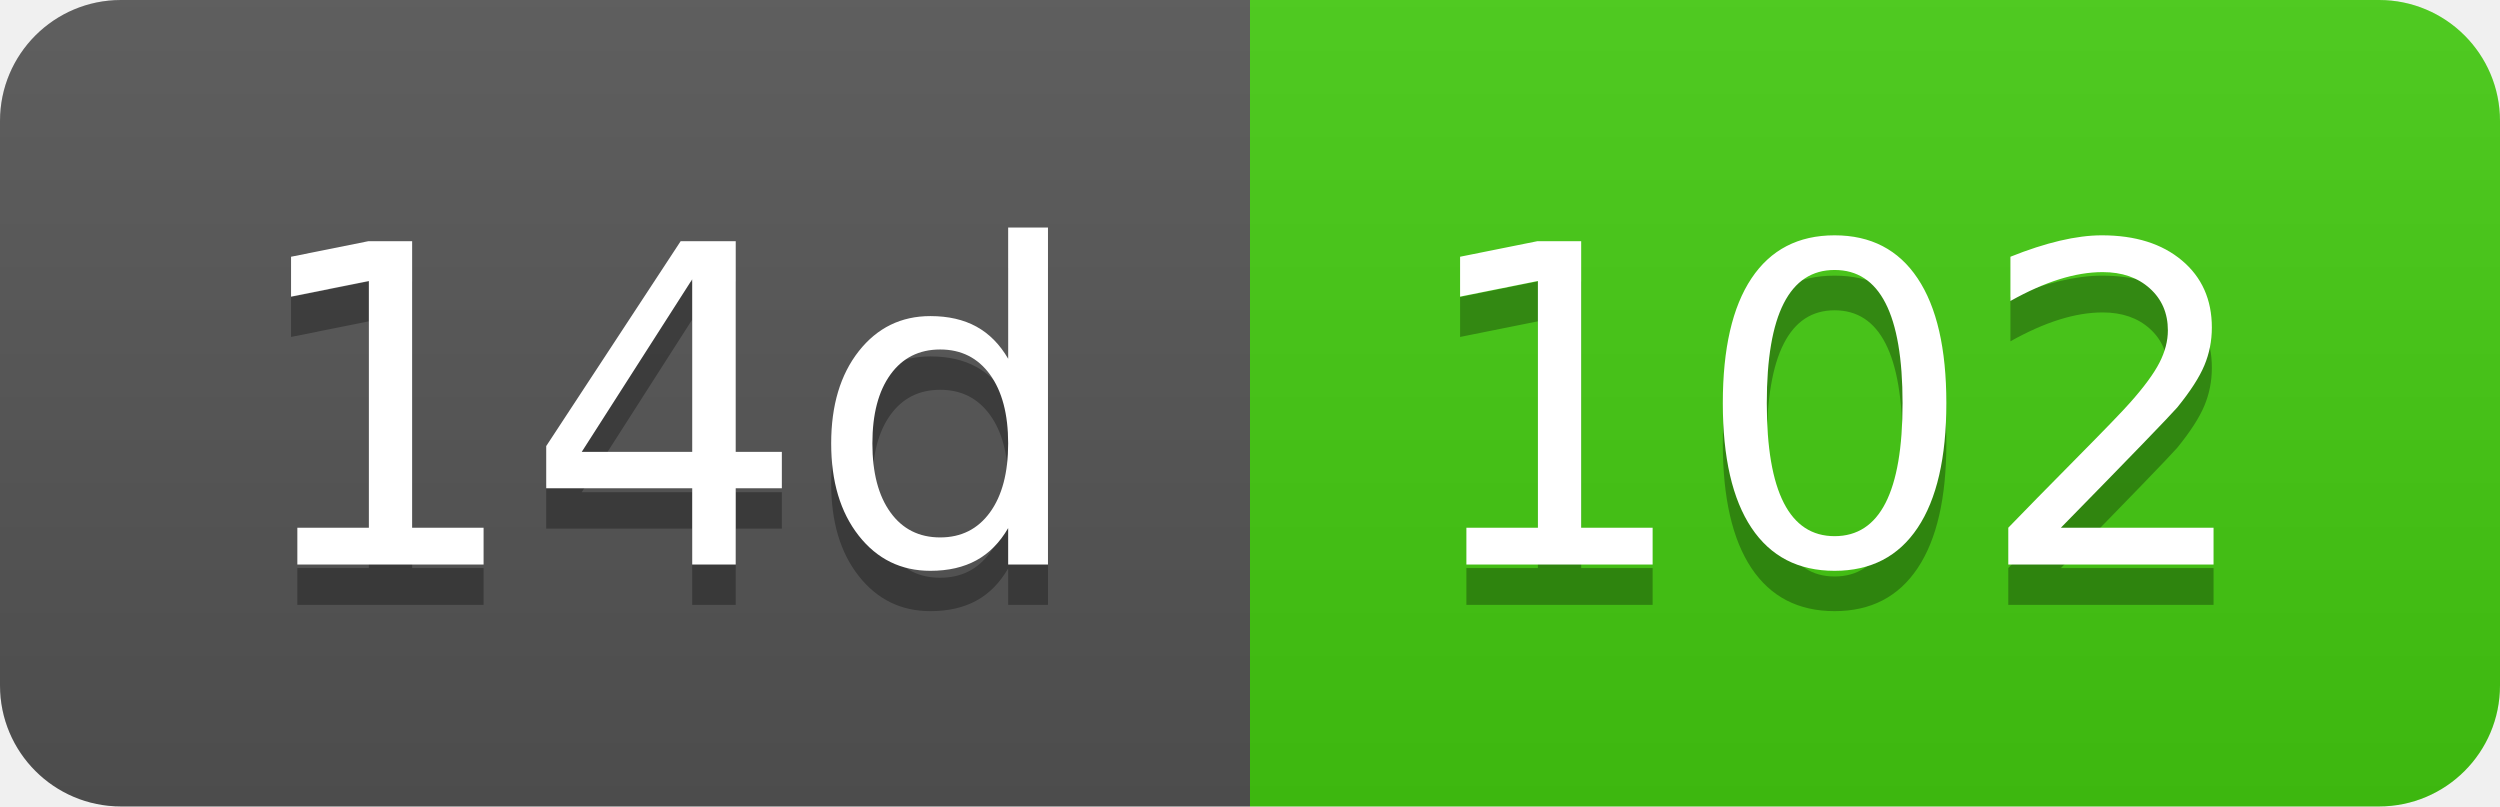
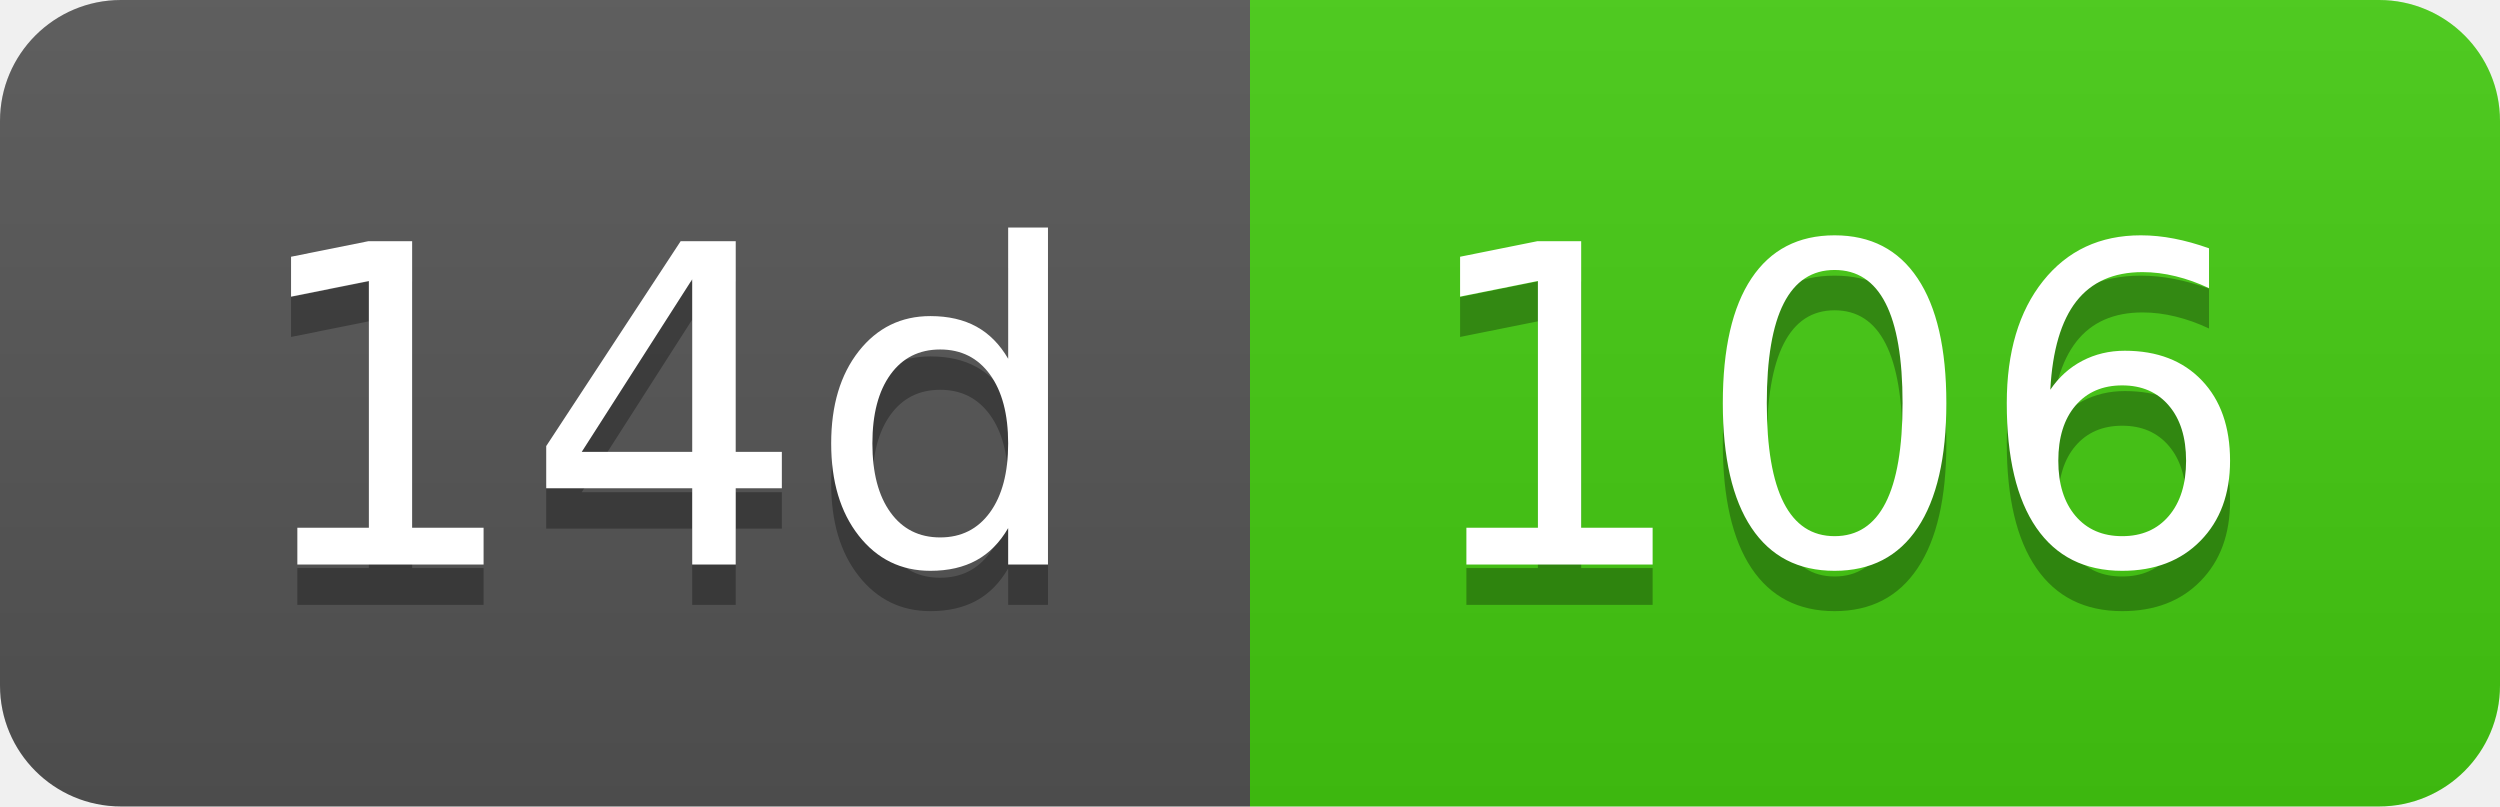
- <svg xmlns="http://www.w3.org/2000/svg" width="62" height="20" role="img" aria-label="14d: 102">
+ <svg xmlns="http://www.w3.org/2000/svg" width="62" height="20" role="img" aria-label="14d: 106">
  <linearGradient id="s" x2="0" y2="100%">
    <stop offset="0" stop-color="#bbb" stop-opacity=".1" />
    <stop offset="1" stop-opacity=".1" />
  </linearGradient>
  <clipPath id="r">
    <rect width="62" height="20" rx="3" fill="#fff" />
  </clipPath>
  <g clip-path="url(#r)">
    <rect width="31" height="20" fill="#555" />
    <rect x="31" width="31" height="20" fill="#4c1" />
    <rect width="62" height="20" fill="url(#s)" />
  </g>
  <g fill="#fff" text-anchor="middle" font-family="Verdana,Geneva,DejaVu Sans,sans-serif" text-rendering="geometricPrecision" font-size="110">
    <text aria-hidden="true" x="165" y="150" fill="#010101" fill-opacity=".3" transform="scale(.1)" textLength="210">14d</text>
    <text x="165" y="140" transform="scale(.1)" fill="#fff" textLength="210">14d</text>
-     <text aria-hidden="true" x="455" y="150" fill="#010101" fill-opacity=".3" transform="scale(.1)" textLength="210">102</text>
-     <text x="455" y="140" transform="scale(.1)" fill="#fff" textLength="210">102</text>
+     <text aria-hidden="true" x="455" y="150" fill="#010101" fill-opacity=".3" transform="scale(.1)" textLength="210">106</text>
+     <text x="455" y="140" transform="scale(.1)" fill="#fff" textLength="210">106</text>
  </g>
</svg>
